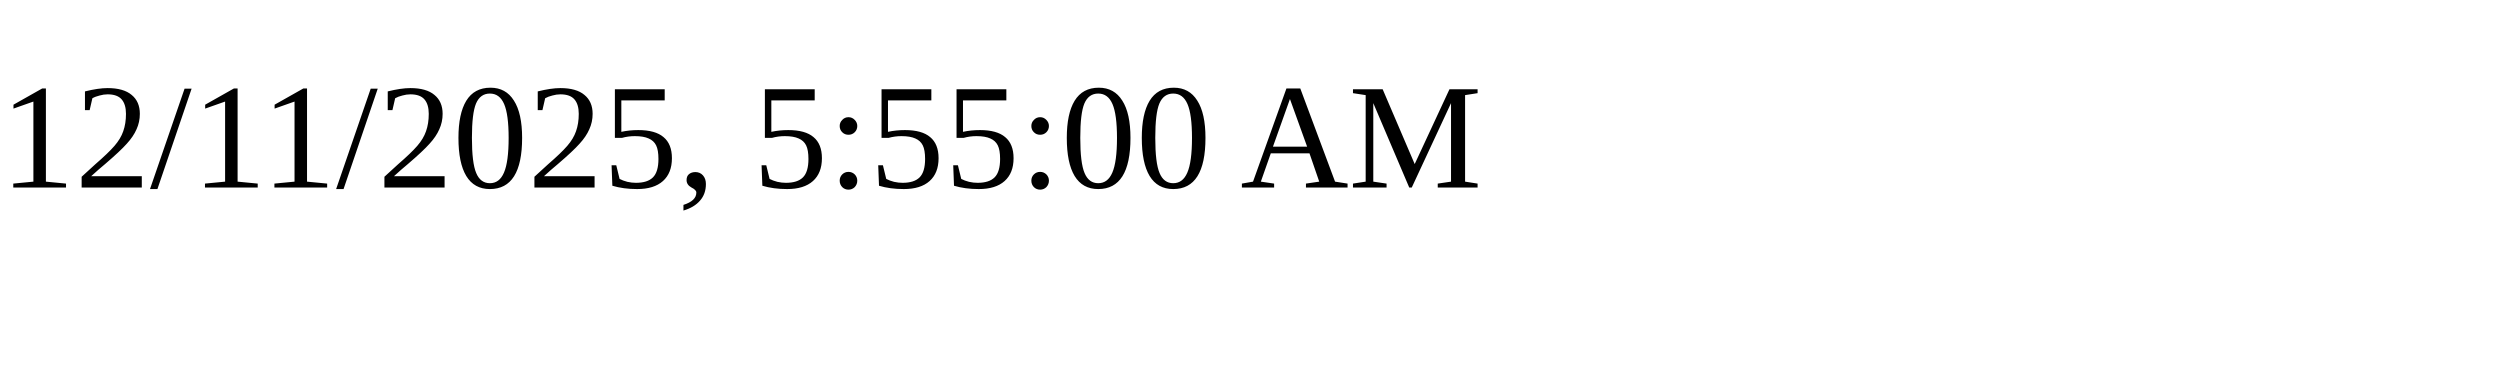
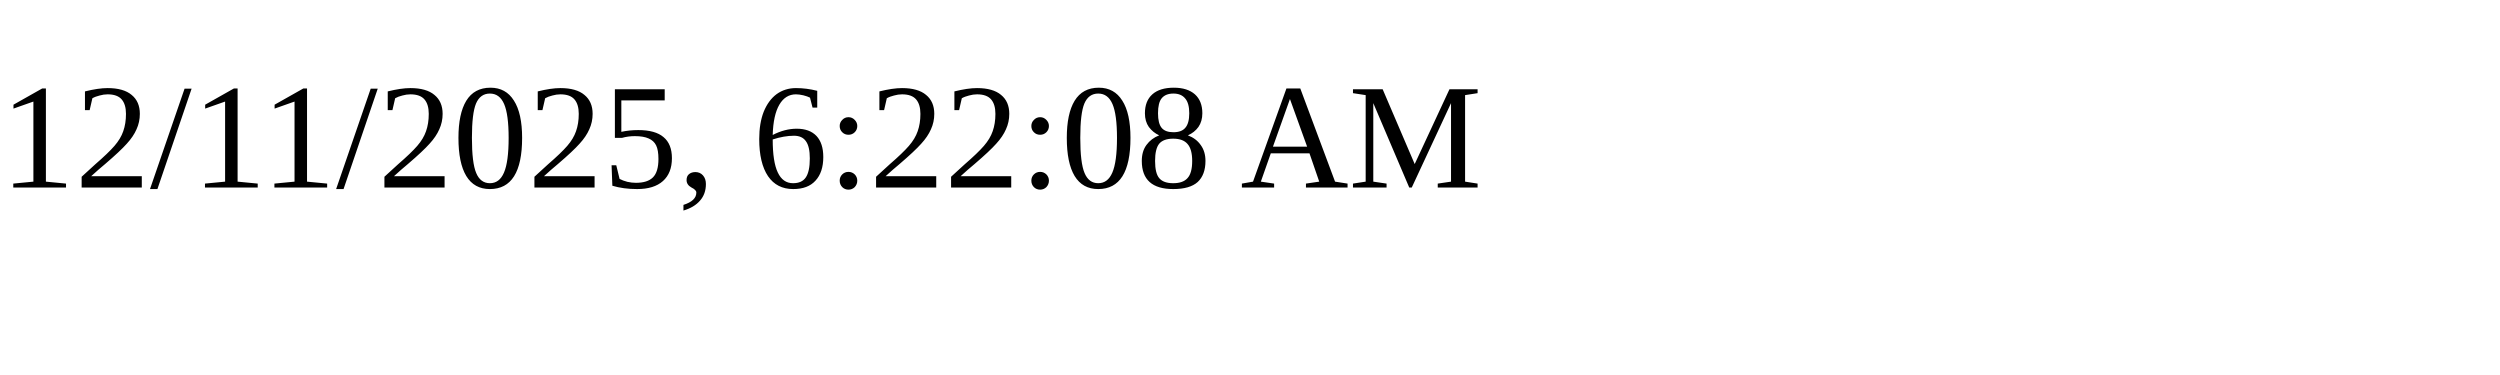
<svg xmlns="http://www.w3.org/2000/svg" height="30" width="200">
-   <text x="0" y="15">12/11/2025, 5:55:00 AM</text>
+   <text x="0" y="15">12/11/2025, 6:22:08 AM</text>
</svg>
